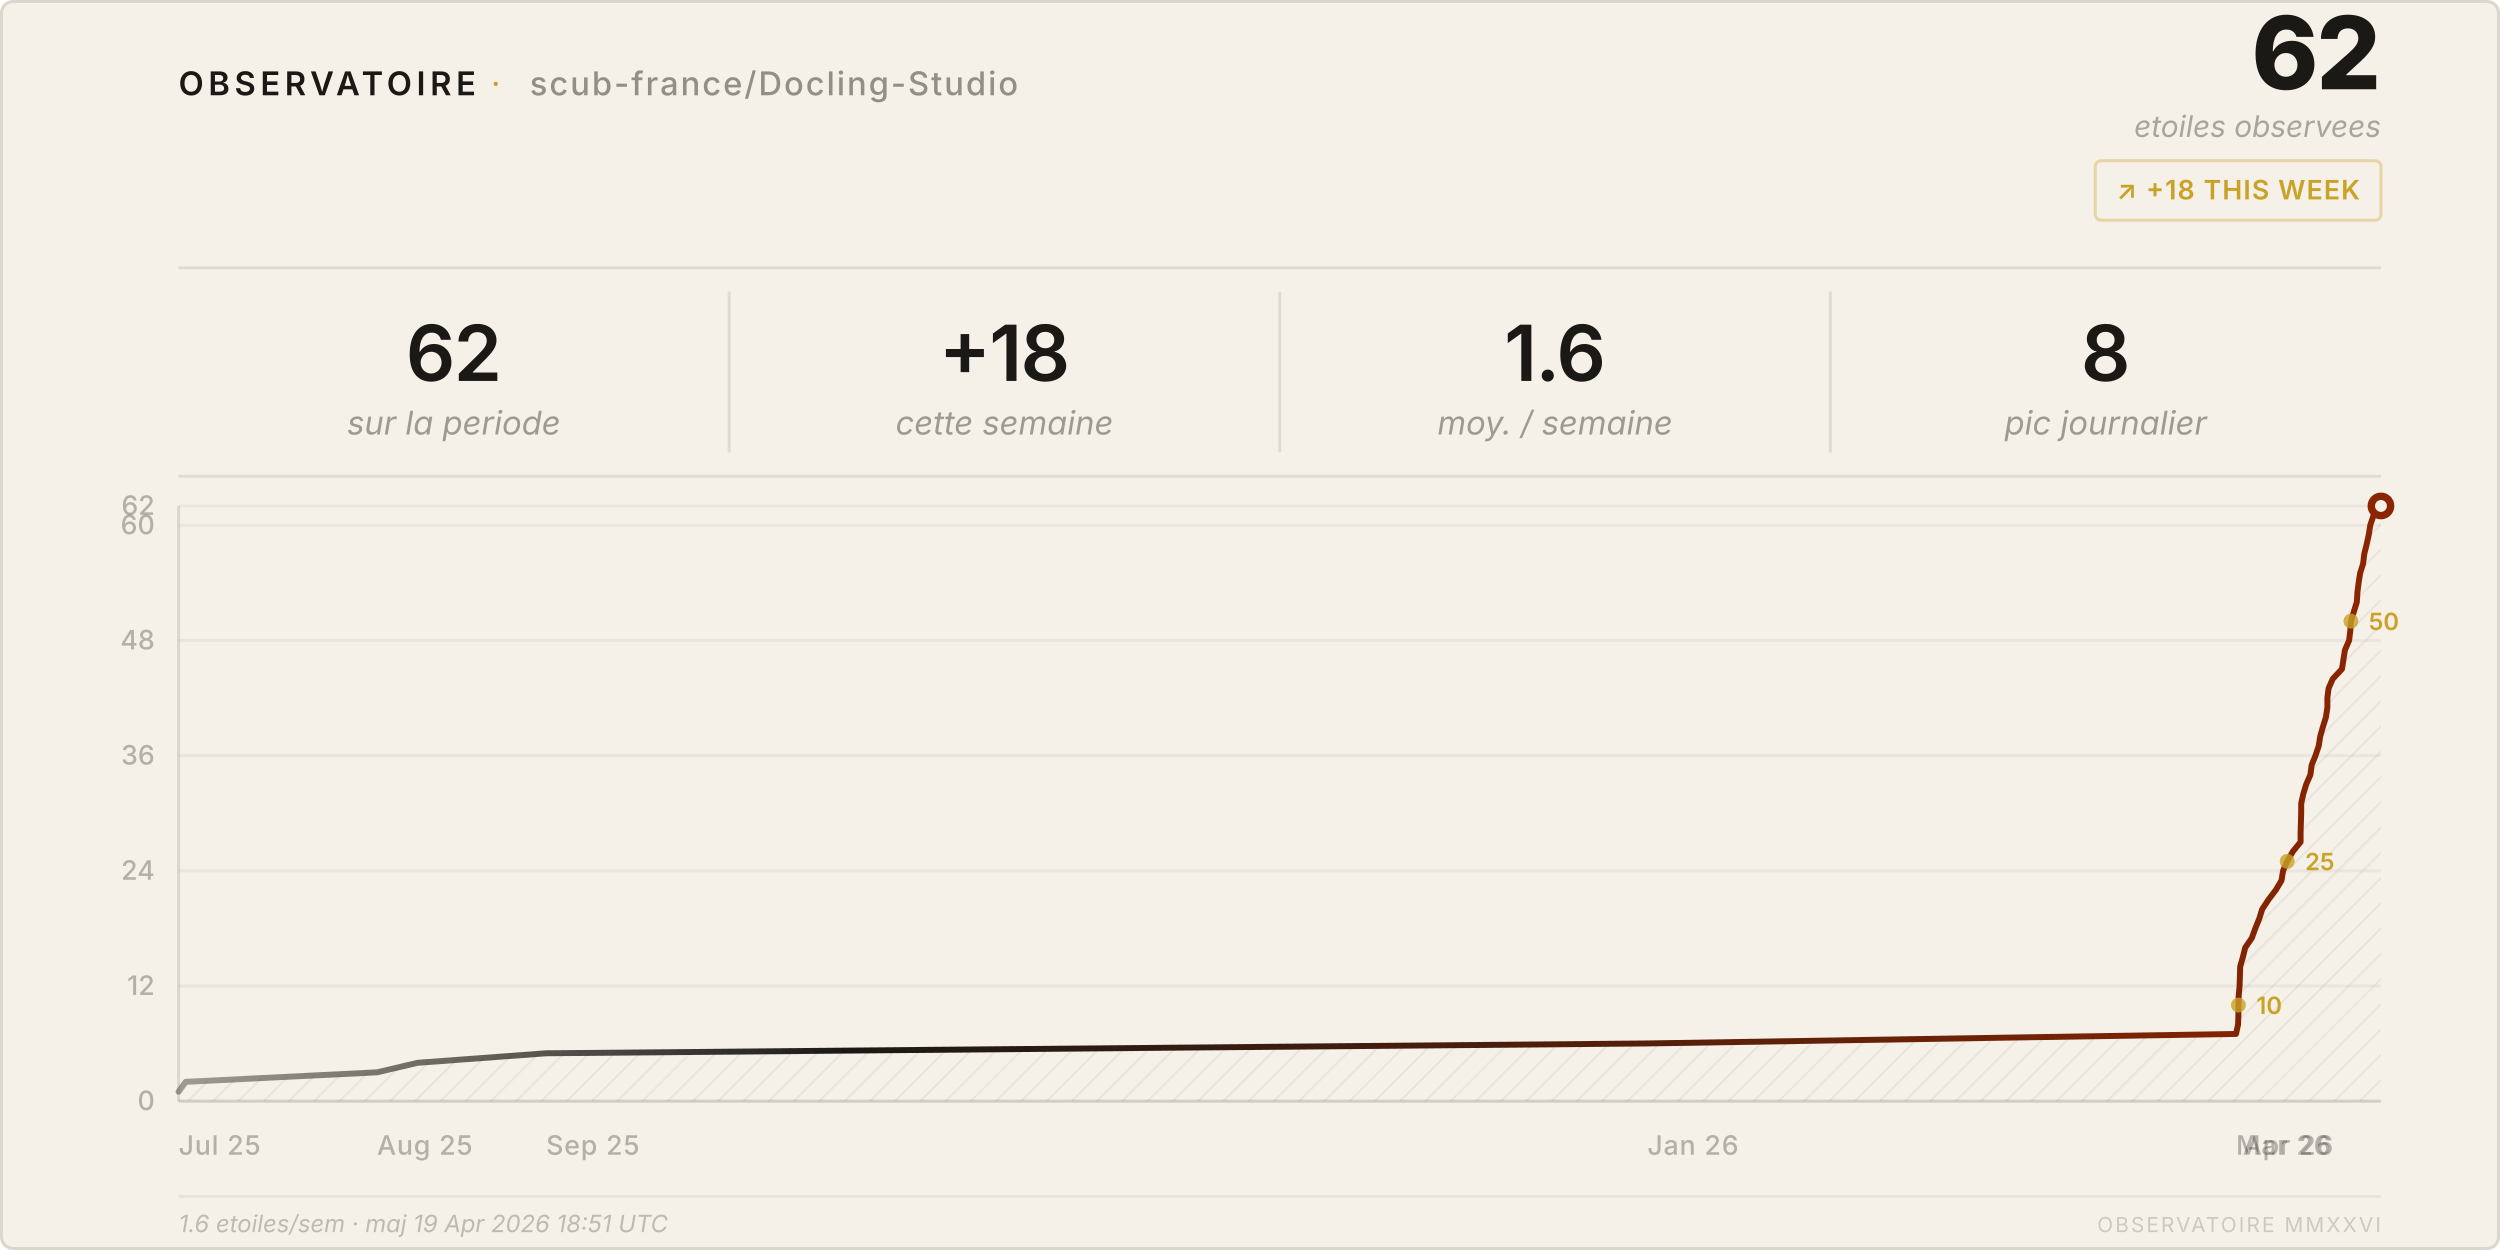
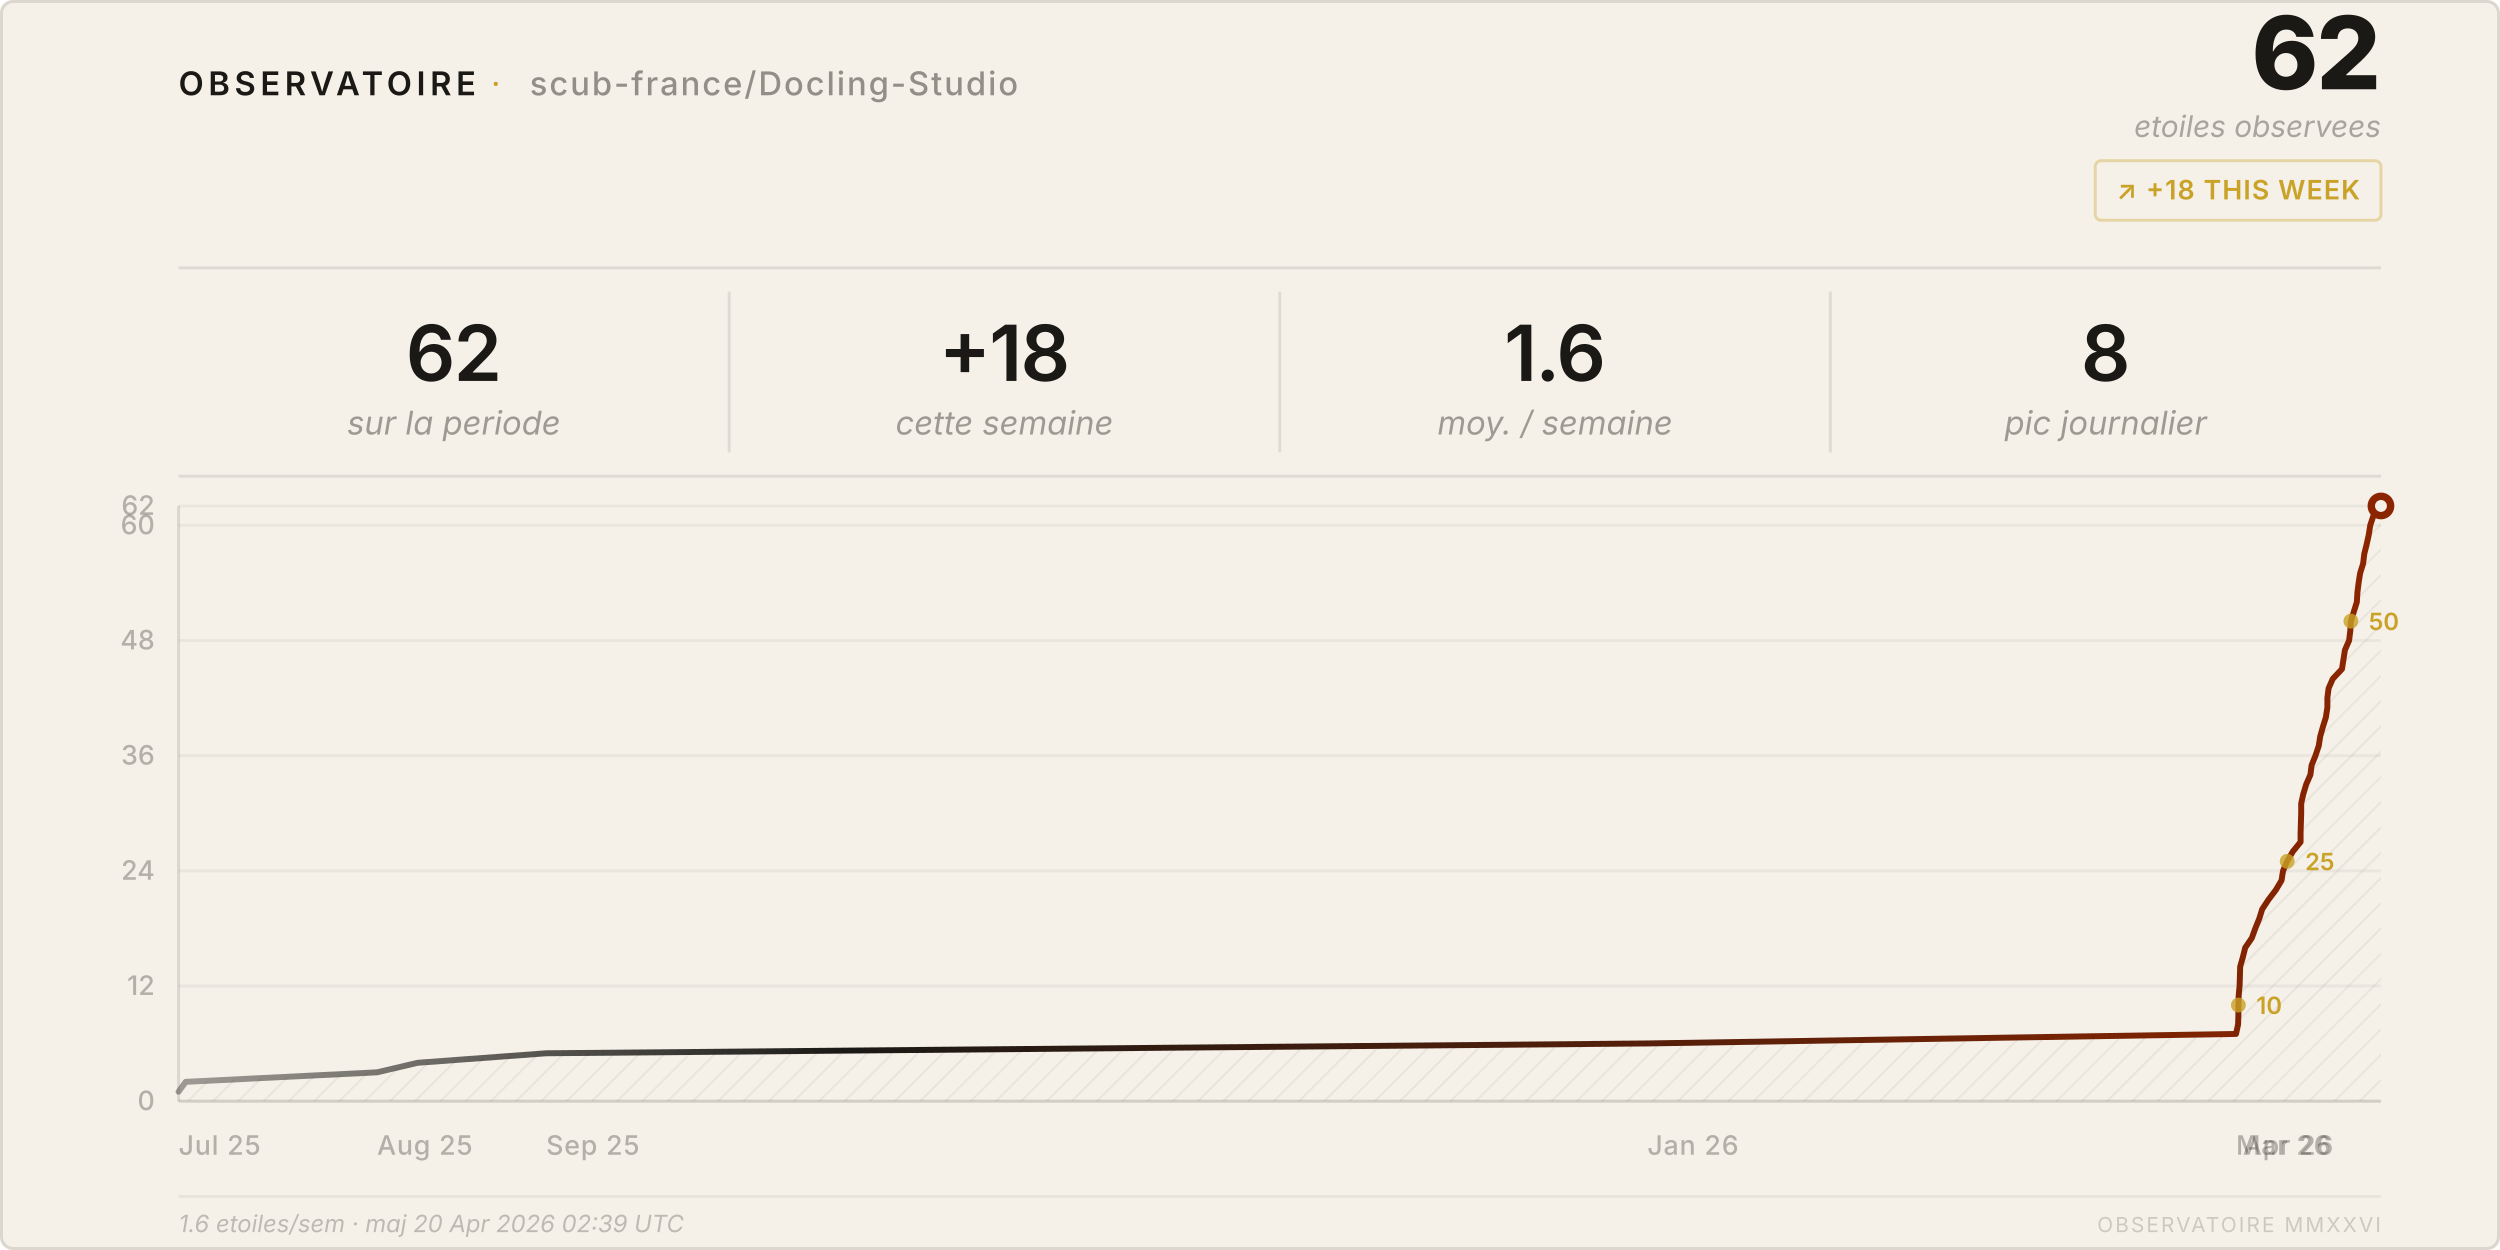
<svg xmlns="http://www.w3.org/2000/svg" viewBox="0 0 840 420" width="840" height="420">
  <style>
    text { font-family: system-ui, -apple-system, 'Segoe UI', sans-serif; }
  </style>
  <defs>
    <pattern id="h" patternUnits="userSpaceOnUse" width="6" height="6" patternTransform="rotate(45)">
      <line x1="0" y1="0" x2="0" y2="6" stroke="rgba(26,25,21,0.07)" stroke-width="1" />
    </pattern>
    <linearGradient id="lg" x1="0%" y1="0%" x2="100%" y2="0%">
      <stop offset="0%" stop-color="#1a1915" stop-opacity="0.4" />
      <stop offset="30%" stop-color="#1a1915" />
      <stop offset="100%" stop-color="#8b2500" />
    </linearGradient>
  </defs>
  <rect width="840" height="420" rx="4" fill="#f5f0e8" />
  <rect x=".5" y=".5" width="839" height="419" rx="4" fill="none" stroke="rgba(26,25,21,0.12)" />
  <text x="60" y="32" font-size="11" font-weight="600" letter-spacing="0.14em" fill="#1a1915">OBSERVATOIRE</text>
  <text x="165" y="32" font-size="11" fill="#c9a227" letter-spacing="0.08em">·</text>
  <text x="178" y="32" font-size="11" font-weight="500" letter-spacing="0.06em" fill="rgba(26,25,21,0.45)">scub-france/Docling-Studio</text>
  <text x="800" y="30" font-size="34" font-weight="800" fill="#1a1915" text-anchor="end" letter-spacing="-0.02em">62</text>
  <text x="800" y="46" font-size="10" fill="rgba(26,25,21,0.35)" text-anchor="end" font-style="italic">etoiles observees</text>
  <rect x="704" y="54" width="96" height="20" rx="2" fill="none" stroke="rgba(201,162,39,0.35)" />
  <text x="752" y="67" font-size="9" font-weight="600" fill="#c9a227" text-anchor="middle" letter-spacing="0.04em">↗ +18 THIS WEEK</text>
  <line x1="60" y1="90" x2="800" y2="90" stroke="rgba(26,25,21,0.1)" />
  <text x="152.5" y="128" font-size="26" font-weight="600" fill="#1a1915" text-anchor="middle" letter-spacing="-0.02em">62</text>
  <text x="152.5" y="146" font-size="11" fill="rgba(26,25,21,0.4)" text-anchor="middle" font-style="italic">sur la periode</text>
  <line x1="245.0" y1="98" x2="245.0" y2="152" stroke="rgba(26,25,21,0.1)" />
  <text x="337.5" y="128" font-size="26" font-weight="600" fill="#1a1915" text-anchor="middle" letter-spacing="-0.02em">+18</text>
  <text x="337.5" y="146" font-size="11" fill="rgba(26,25,21,0.4)" text-anchor="middle" font-style="italic">cette semaine</text>
  <line x1="430.0" y1="98" x2="430.0" y2="152" stroke="rgba(26,25,21,0.1)" />
  <text x="522.5" y="128" font-size="26" font-weight="600" fill="#1a1915" text-anchor="middle" letter-spacing="-0.02em">1.6</text>
  <text x="522.5" y="146" font-size="11" fill="rgba(26,25,21,0.4)" text-anchor="middle" font-style="italic">moy. / semaine</text>
  <line x1="615.0" y1="98" x2="615.0" y2="152" stroke="rgba(26,25,21,0.1)" />
  <text x="707.5" y="128" font-size="26" font-weight="600" fill="#1a1915" text-anchor="middle" letter-spacing="-0.02em">8</text>
  <text x="707.5" y="146" font-size="11" fill="rgba(26,25,21,0.4)" text-anchor="middle" font-style="italic">pic journalier</text>
  <line x1="60" y1="160" x2="800" y2="160" stroke="rgba(26,25,21,0.1)" />
  <line x1="60" y1="370.0" x2="800" y2="370.0" stroke="rgba(26,25,21,0.05)" />
  <text x="52" y="373.0" font-size="9" fill="rgba(26,25,21,0.3)" text-anchor="end" font-weight="500">0</text>
  <line x1="60" y1="331.3" x2="800" y2="331.3" stroke="rgba(26,25,21,0.05)" />
  <text x="52" y="334.3" font-size="9" fill="rgba(26,25,21,0.3)" text-anchor="end" font-weight="500">12</text>
  <line x1="60" y1="292.6" x2="800" y2="292.6" stroke="rgba(26,25,21,0.05)" />
  <text x="52" y="295.6" font-size="9" fill="rgba(26,25,21,0.3)" text-anchor="end" font-weight="500">24</text>
  <line x1="60" y1="253.9" x2="800" y2="253.9" stroke="rgba(26,25,21,0.05)" />
  <text x="52" y="256.9" font-size="9" fill="rgba(26,25,21,0.3)" text-anchor="end" font-weight="500">36</text>
  <line x1="60" y1="215.2" x2="800" y2="215.2" stroke="rgba(26,25,21,0.05)" />
  <text x="52" y="218.2" font-size="9" fill="rgba(26,25,21,0.3)" text-anchor="end" font-weight="500">48</text>
  <line x1="60" y1="176.5" x2="800" y2="176.5" stroke="rgba(26,25,21,0.05)" />
  <text x="52" y="179.5" font-size="9" fill="rgba(26,25,21,0.3)" text-anchor="end" font-weight="500">60</text>
  <line x1="60" y1="170.0" x2="800" y2="170.0" stroke="rgba(26,25,21,0.05)" />
  <text x="52" y="173.0" font-size="9" fill="rgba(26,25,21,0.3)" text-anchor="end" font-weight="500">62</text>
  <text x="60.0" y="388" font-size="9" fill="rgba(26,25,21,0.3)" font-weight="500" letter-spacing="0.03em">Jul 25</text>
  <text x="126.7" y="388" font-size="9" fill="rgba(26,25,21,0.3)" font-weight="500" letter-spacing="0.03em">Aug 25</text>
  <text x="183.5" y="388" font-size="9" fill="rgba(26,25,21,0.3)" font-weight="500" letter-spacing="0.03em">Sep 25</text>
  <text x="553.5" y="388" font-size="9" fill="rgba(26,25,21,0.3)" font-weight="500" letter-spacing="0.03em">Jan 26</text>
  <text x="751.3" y="388" font-size="9" fill="rgba(26,25,21,0.3)" font-weight="500" letter-spacing="0.03em">Mar 26</text>
  <text x="753.6" y="388" font-size="9" fill="rgba(26,25,21,0.3)" font-weight="500" letter-spacing="0.03em">Apr 26</text>
  <line x1="60" y1="170" x2="60" y2="370" stroke="rgba(26,25,21,0.12)" />
  <line x1="60" y1="370" x2="800" y2="370" stroke="rgba(26,25,21,0.12)" />
  <path d="M 60.0,370 L 60.0,366.8 L 62.4,363.5 L 126.7,360.3 L 140.3,357.1 L 183.5,353.9 L 553.5,350.6 L 751.3,347.4 L 752.0,344.2 L 752.1,341.0 L 752.1,337.7 L 752.2,334.5 L 752.5,331.3 L 752.6,328.1 L 752.7,324.8 L 753.6,321.6 L 754.4,318.4 L 756.6,315.2 L 757.8,311.9 L 759.1,308.7 L 760.1,305.5 L 762.2,302.3 L 764.7,299.0 L 766.6,295.8 L 767.1,292.6 L 768.5,289.4 L 770.4,286.1 L 773.0,282.9 L 773.0,279.7 L 773.1,276.5 L 773.2,273.2 L 773.2,270.0 L 773.9,266.8 L 774.9,263.5 L 776.3,260.3 L 776.7,257.1 L 778.0,253.9 L 779.1,250.6 L 779.6,247.4 L 780.5,244.2 L 781.5,241.0 L 782.0,237.7 L 782.0,234.5 L 782.4,231.3 L 783.8,228.1 L 786.9,224.8 L 787.4,221.6 L 787.9,218.4 L 789.3,215.2 L 789.7,211.9 L 789.9,208.7 L 790.9,205.5 L 791.9,202.3 L 792.1,199.0 L 792.5,195.8 L 793.0,192.6 L 794.0,189.4 L 794.4,186.1 L 795.2,182.9 L 795.9,179.7 L 796.4,176.5 L 797.5,173.2 L 800.0,170.0 L 800.0,370 Z" fill="url(#h)" />
  <polyline points="60.0,366.8 62.4,363.5 126.7,360.3 140.3,357.1 183.5,353.9 553.5,350.6 751.3,347.4 752.0,344.2 752.1,341.0 752.1,337.7 752.2,334.5 752.5,331.3 752.6,328.1 752.7,324.8 753.6,321.6 754.4,318.4 756.6,315.2 757.8,311.9 759.1,308.7 760.1,305.5 762.2,302.3 764.7,299.0 766.6,295.8 767.1,292.6 768.5,289.4 770.4,286.1 773.0,282.9 773.0,279.7 773.1,276.5 773.2,273.2 773.2,270.0 773.9,266.8 774.9,263.5 776.3,260.3 776.7,257.1 778.0,253.9 779.1,250.6 779.6,247.4 780.5,244.2 781.5,241.0 782.0,237.7 782.0,234.5 782.4,231.3 783.8,228.1 786.9,224.8 787.4,221.6 787.9,218.4 789.3,215.2 789.7,211.9 789.9,208.7 790.9,205.5 791.9,202.3 792.1,199.0 792.5,195.8 793.0,192.6 794.0,189.4 794.4,186.1 795.2,182.9 795.9,179.7 796.4,176.5 797.5,173.2 800.0,170.0" fill="none" stroke="url(#lg)" stroke-width="2" stroke-linejoin="round" stroke-linecap="round" />
  <circle cx="800.0" cy="170.0" r="4.5" fill="#8b2500" />
  <circle cx="800.0" cy="170.0" r="2" fill="#f5f0e8" />
  <circle cx="752.1" cy="337.7" r="2.5" fill="#c9a227" opacity="0.8" />
  <text x="758.1" y="340.7" font-size="8" fill="#c9a227" font-weight="600">10</text>
  <circle cx="768.5" cy="289.4" r="2.5" fill="#c9a227" opacity="0.8" />
  <text x="774.5" y="292.4" font-size="8" fill="#c9a227" font-weight="600">25</text>
  <circle cx="789.9" cy="208.7" r="2.5" fill="#c9a227" opacity="0.8" />
  <text x="795.9" y="211.7" font-size="8" fill="#c9a227" font-weight="600">50</text>
  <line x1="60" y1="402" x2="800" y2="402" stroke="rgba(26,25,21,0.06)" />
-   <text x="60" y="414" font-size="8" fill="rgba(26,25,21,0.25)" font-style="italic">1.6 etoiles/sem · maj 19 Apr 2026 18:51 UTC</text>
+   <text x="60" y="414" font-size="8" fill="rgba(26,25,21,0.25)" font-style="italic">1.6 etoiles/sem · maj 20 Apr 2026 02:39 UTC</text>
  <text x="800" y="414" font-size="7" fill="rgba(26,25,21,0.18)" text-anchor="end" letter-spacing="0.1em">OBSERVATOIRE MMXXVI</text>
</svg>
